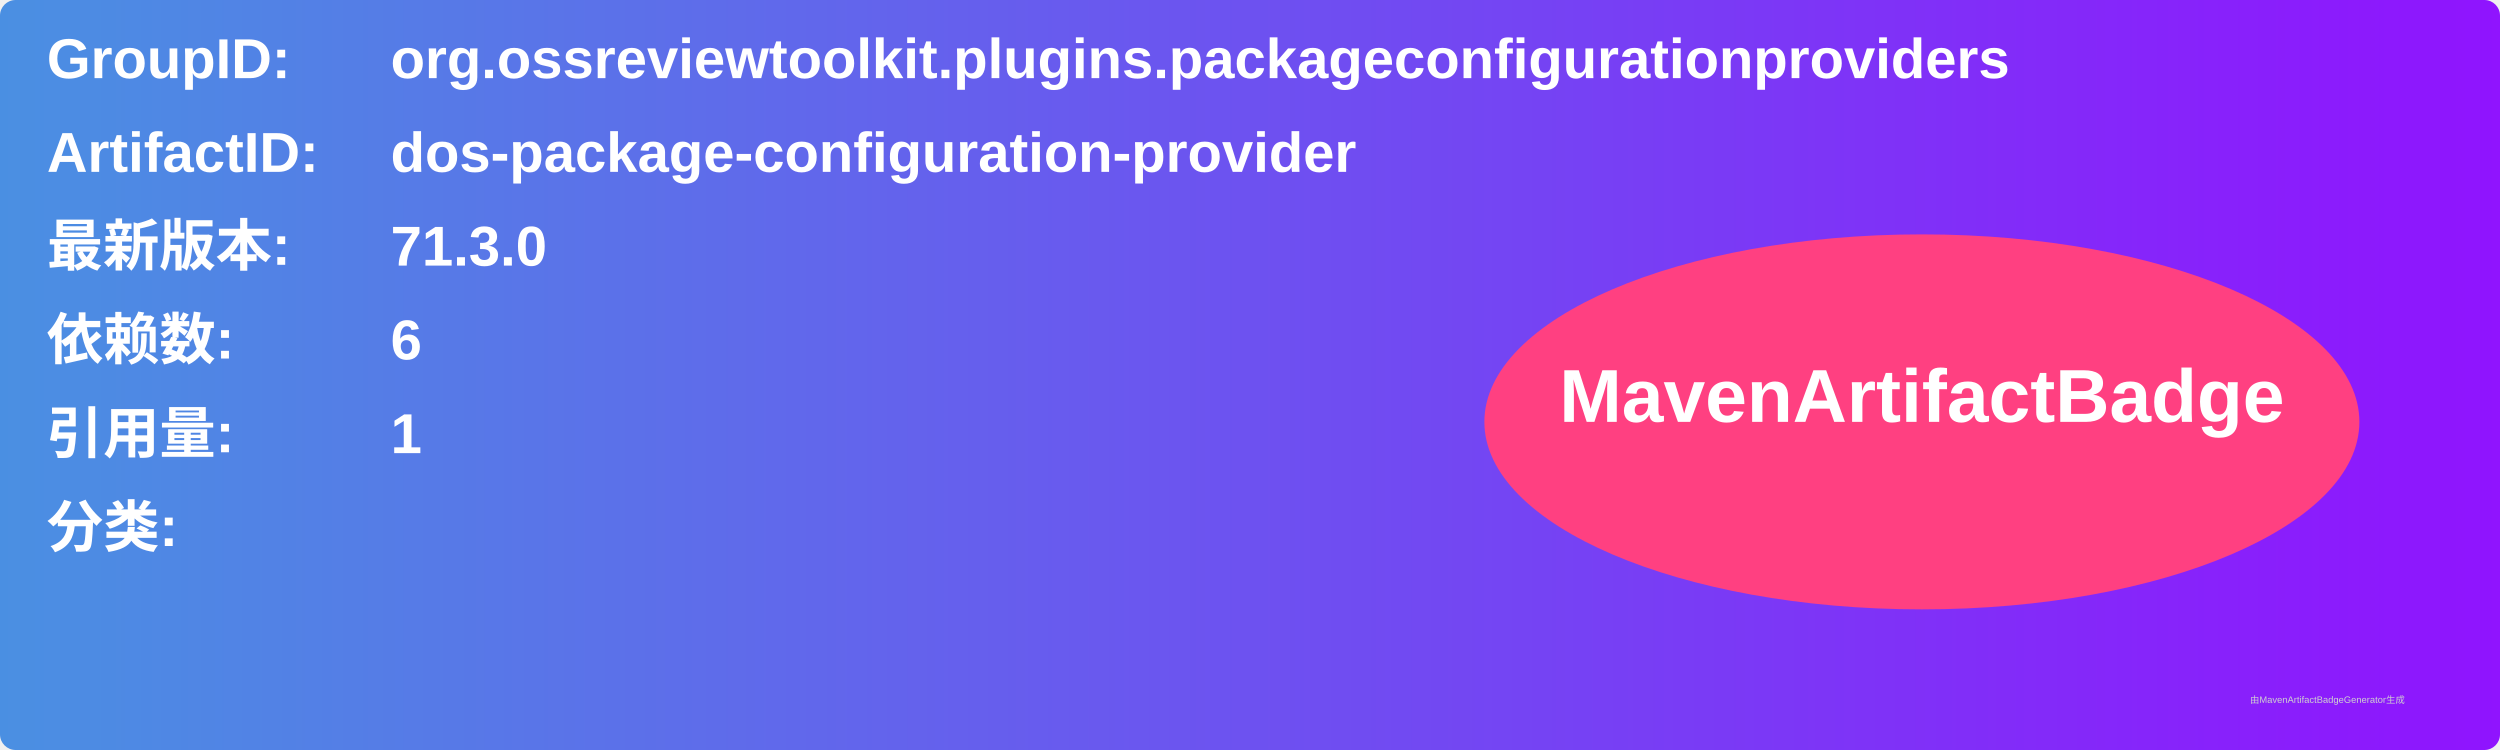
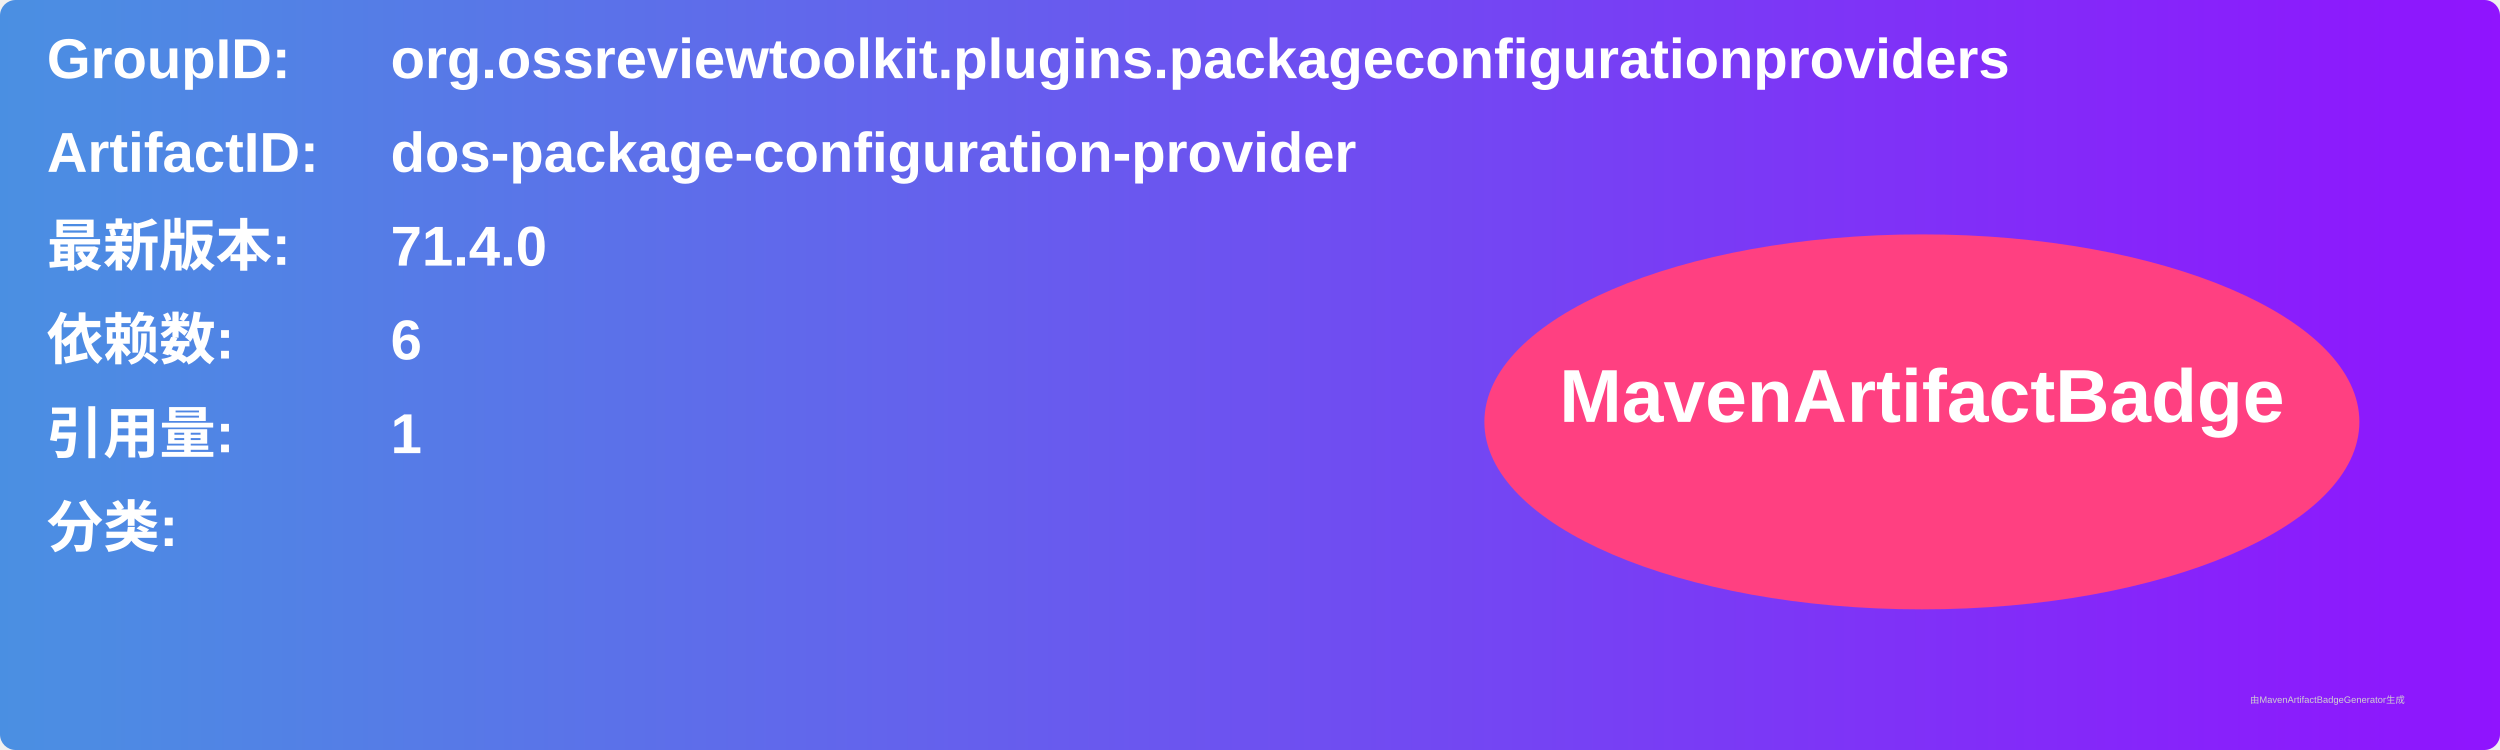
<svg xmlns="http://www.w3.org/2000/svg" width="800" height="240" viewBox="0 0 800 240">
  <linearGradient id="grad" x1="0%" y1="0%" x2="100%" y2="0%">
    <stop offset="0%" stop-color="#4a90e2" />
    <stop offset="100%" stop-color="#9013fe" />
  </linearGradient>
  <rect width="100%" height="100%" rx="5" ry="5" fill="url(#grad)" />
  <g transform="translate(15, 15)">
    <text x="0" y="10" font-family="Arial" font-size="18" fill="white" font-weight="bold" width="260">GroupID:</text>
    <text x="110" y="10" font-family="Arial" font-size="18" fill="white" font-weight="bold" width="460">org.ossreviewtoolkit.plugins.packageconfigurationproviders</text>
    <text x="0" y="40" font-family="Arial" font-size="18" fill="white" font-weight="bold" width="260">ArtifactID:</text>
    <text x="110" y="40" font-family="Arial" font-size="18" fill="white" font-weight="bold" width="460">dos-package-configuration-provider</text>
    <text x="0" y="70" font-family="Arial" font-size="18" fill="white" font-weight="bold">最新版本:</text>
    <text x="110" y="70" font-family="Arial" font-size="18" fill="white" font-weight="bold">
-       <tspan font-weight="bold">71.3.0</tspan>
+       <tspan font-weight="bold">71.4.0</tspan>
    </text>
    <text x="0" y="100" font-family="Arial" font-size="18" fill="white" font-weight="bold">依赖数: </text>
    <text x="110" y="100" font-family="Arial" font-size="18" fill="white">
      <tspan font-weight="bold">6</tspan>
    </text>
    <text x="0" y="130" font-family="Arial" font-size="18" fill="white" font-weight="bold">引用量: </text>
    <text x="110" y="130" font-family="Arial" font-size="18" fill="white">
      <tspan font-weight="bold">1</tspan>
    </text>
    <text x="0" y="160" font-family="Arial" font-size="18" fill="white" font-weight="bold">分类:</text>
    <text x="10" y="190" font-family="Arial" font-size="10" fill="white">
      <tspan font-weight="bold" />
    </text>
    <ellipse cx="600" cy="120" rx="140" ry="60" fill="#ff4081" />
    <text x="600" y="120" text-anchor="middle" font-family="Arial" font-size="24" fill="white" font-weight="bold">MavenArtifactBadge</text>
  </g>
  <text x="720" y="225" font-family="Arial" font-size="3" fill="#d0d0d0">由MavenArtifactBadgeGenerator生成</text>
</svg>
